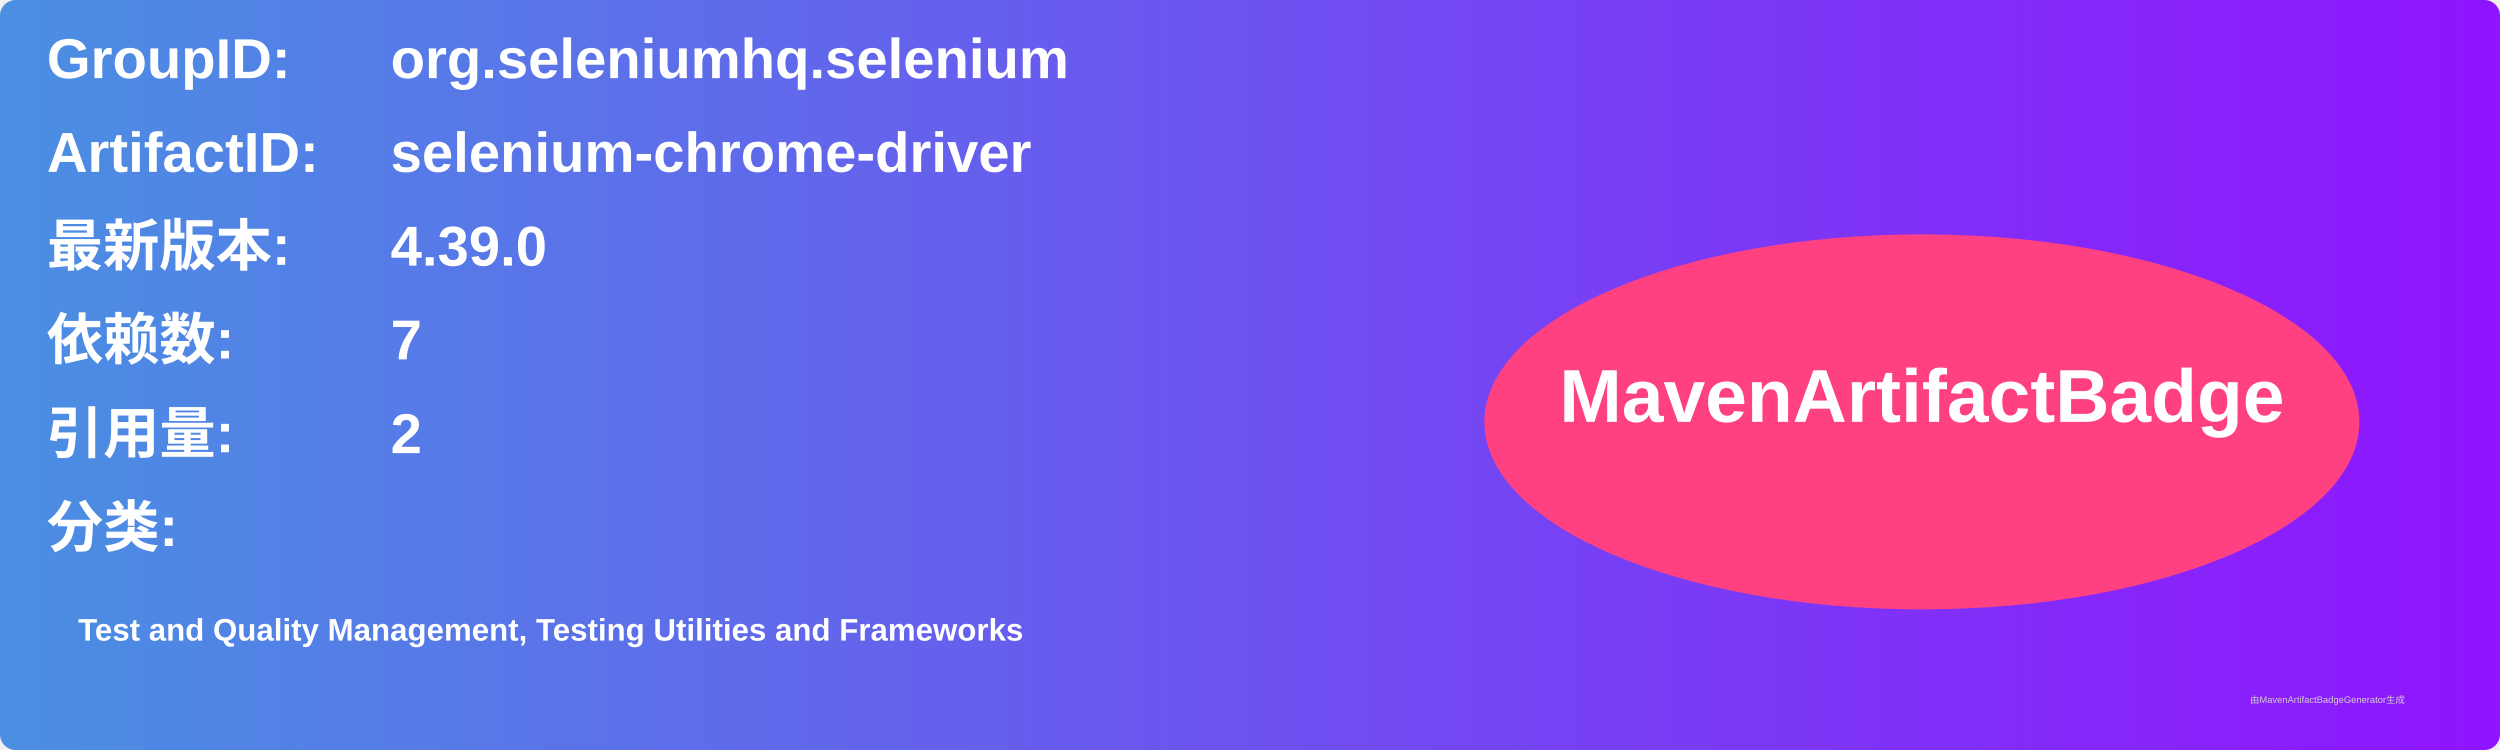
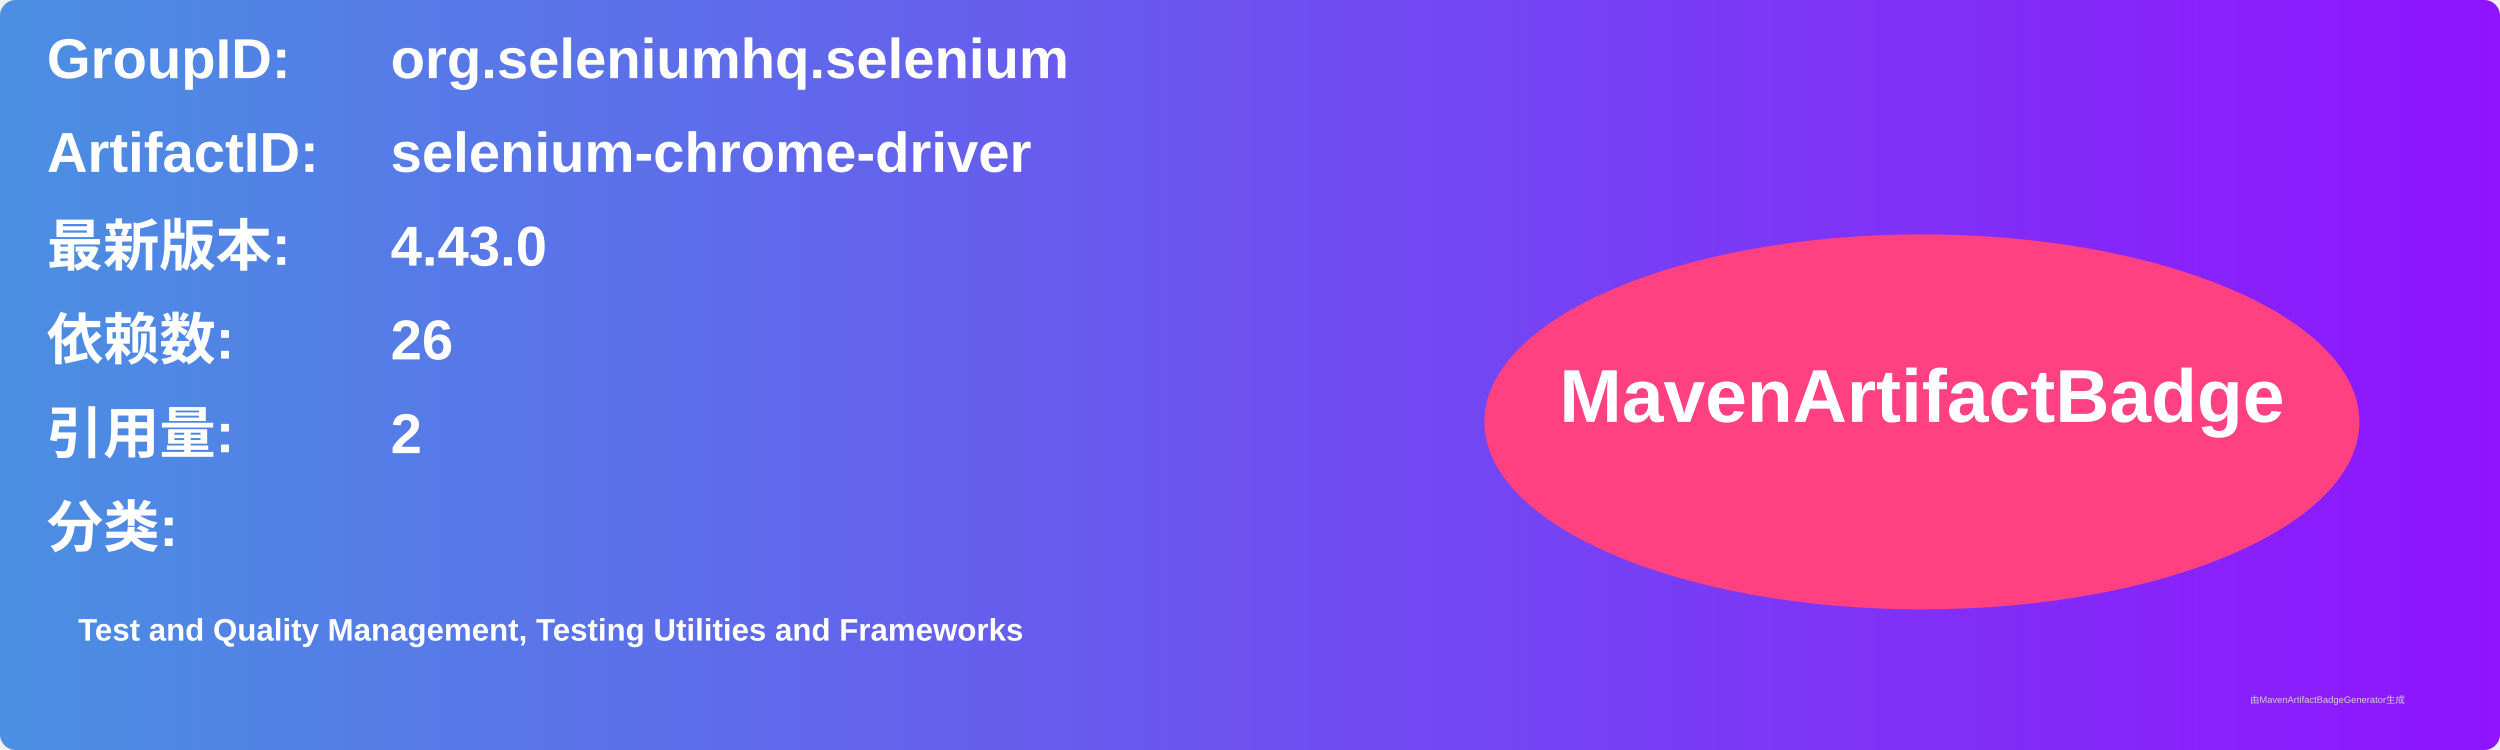
<svg xmlns="http://www.w3.org/2000/svg" width="800" height="240" viewBox="0 0 800 240">
  <linearGradient id="grad" x1="0%" y1="0%" x2="100%" y2="0%">
    <stop offset="0%" stop-color="#4a90e2" />
    <stop offset="100%" stop-color="#9013fe" />
  </linearGradient>
  <rect width="100%" height="100%" rx="5" ry="5" fill="url(#grad)" />
  <g transform="translate(15, 15)">
    <text x="0" y="10" font-family="Arial" font-size="18" fill="white" font-weight="bold" width="260">GroupID:</text>
    <text x="110" y="10" font-family="Arial" font-size="18" fill="white" font-weight="bold" width="460">org.seleniumhq.selenium</text>
    <text x="0" y="40" font-family="Arial" font-size="18" fill="white" font-weight="bold" width="260">ArtifactID:</text>
    <text x="110" y="40" font-family="Arial" font-size="18" fill="white" font-weight="bold" width="460">selenium-chrome-driver</text>
    <text x="0" y="70" font-family="Arial" font-size="18" fill="white" font-weight="bold">最新版本:</text>
    <text x="110" y="70" font-family="Arial" font-size="18" fill="white" font-weight="bold">
-       <tspan font-weight="bold">4.39.0</tspan>
+       <tspan font-weight="bold">4.43.0</tspan>
    </text>
    <text x="0" y="100" font-family="Arial" font-size="18" fill="white" font-weight="bold">依赖数: </text>
    <text x="110" y="100" font-family="Arial" font-size="18" fill="white">
-       <tspan font-weight="bold">7</tspan>
+       <tspan font-weight="bold">26</tspan>
    </text>
    <text x="0" y="130" font-family="Arial" font-size="18" fill="white" font-weight="bold">引用量: </text>
    <text x="110" y="130" font-family="Arial" font-size="18" fill="white">
      <tspan font-weight="bold">2</tspan>
    </text>
    <text x="0" y="160" font-family="Arial" font-size="18" fill="white" font-weight="bold">分类:</text>
    <text x="10" y="190" font-family="Arial" font-size="10" fill="white">
      <tspan font-weight="bold">Test and Quality Management, Testing Utilities and Frameworks</tspan>
    </text>
    <ellipse cx="600" cy="120" rx="140" ry="60" fill="#ff4081" />
    <text x="600" y="120" text-anchor="middle" font-family="Arial" font-size="24" fill="white" font-weight="bold">MavenArtifactBadge</text>
  </g>
  <text x="720" y="225" font-family="Arial" font-size="3" fill="#d0d0d0">由MavenArtifactBadgeGenerator生成</text>
</svg>
